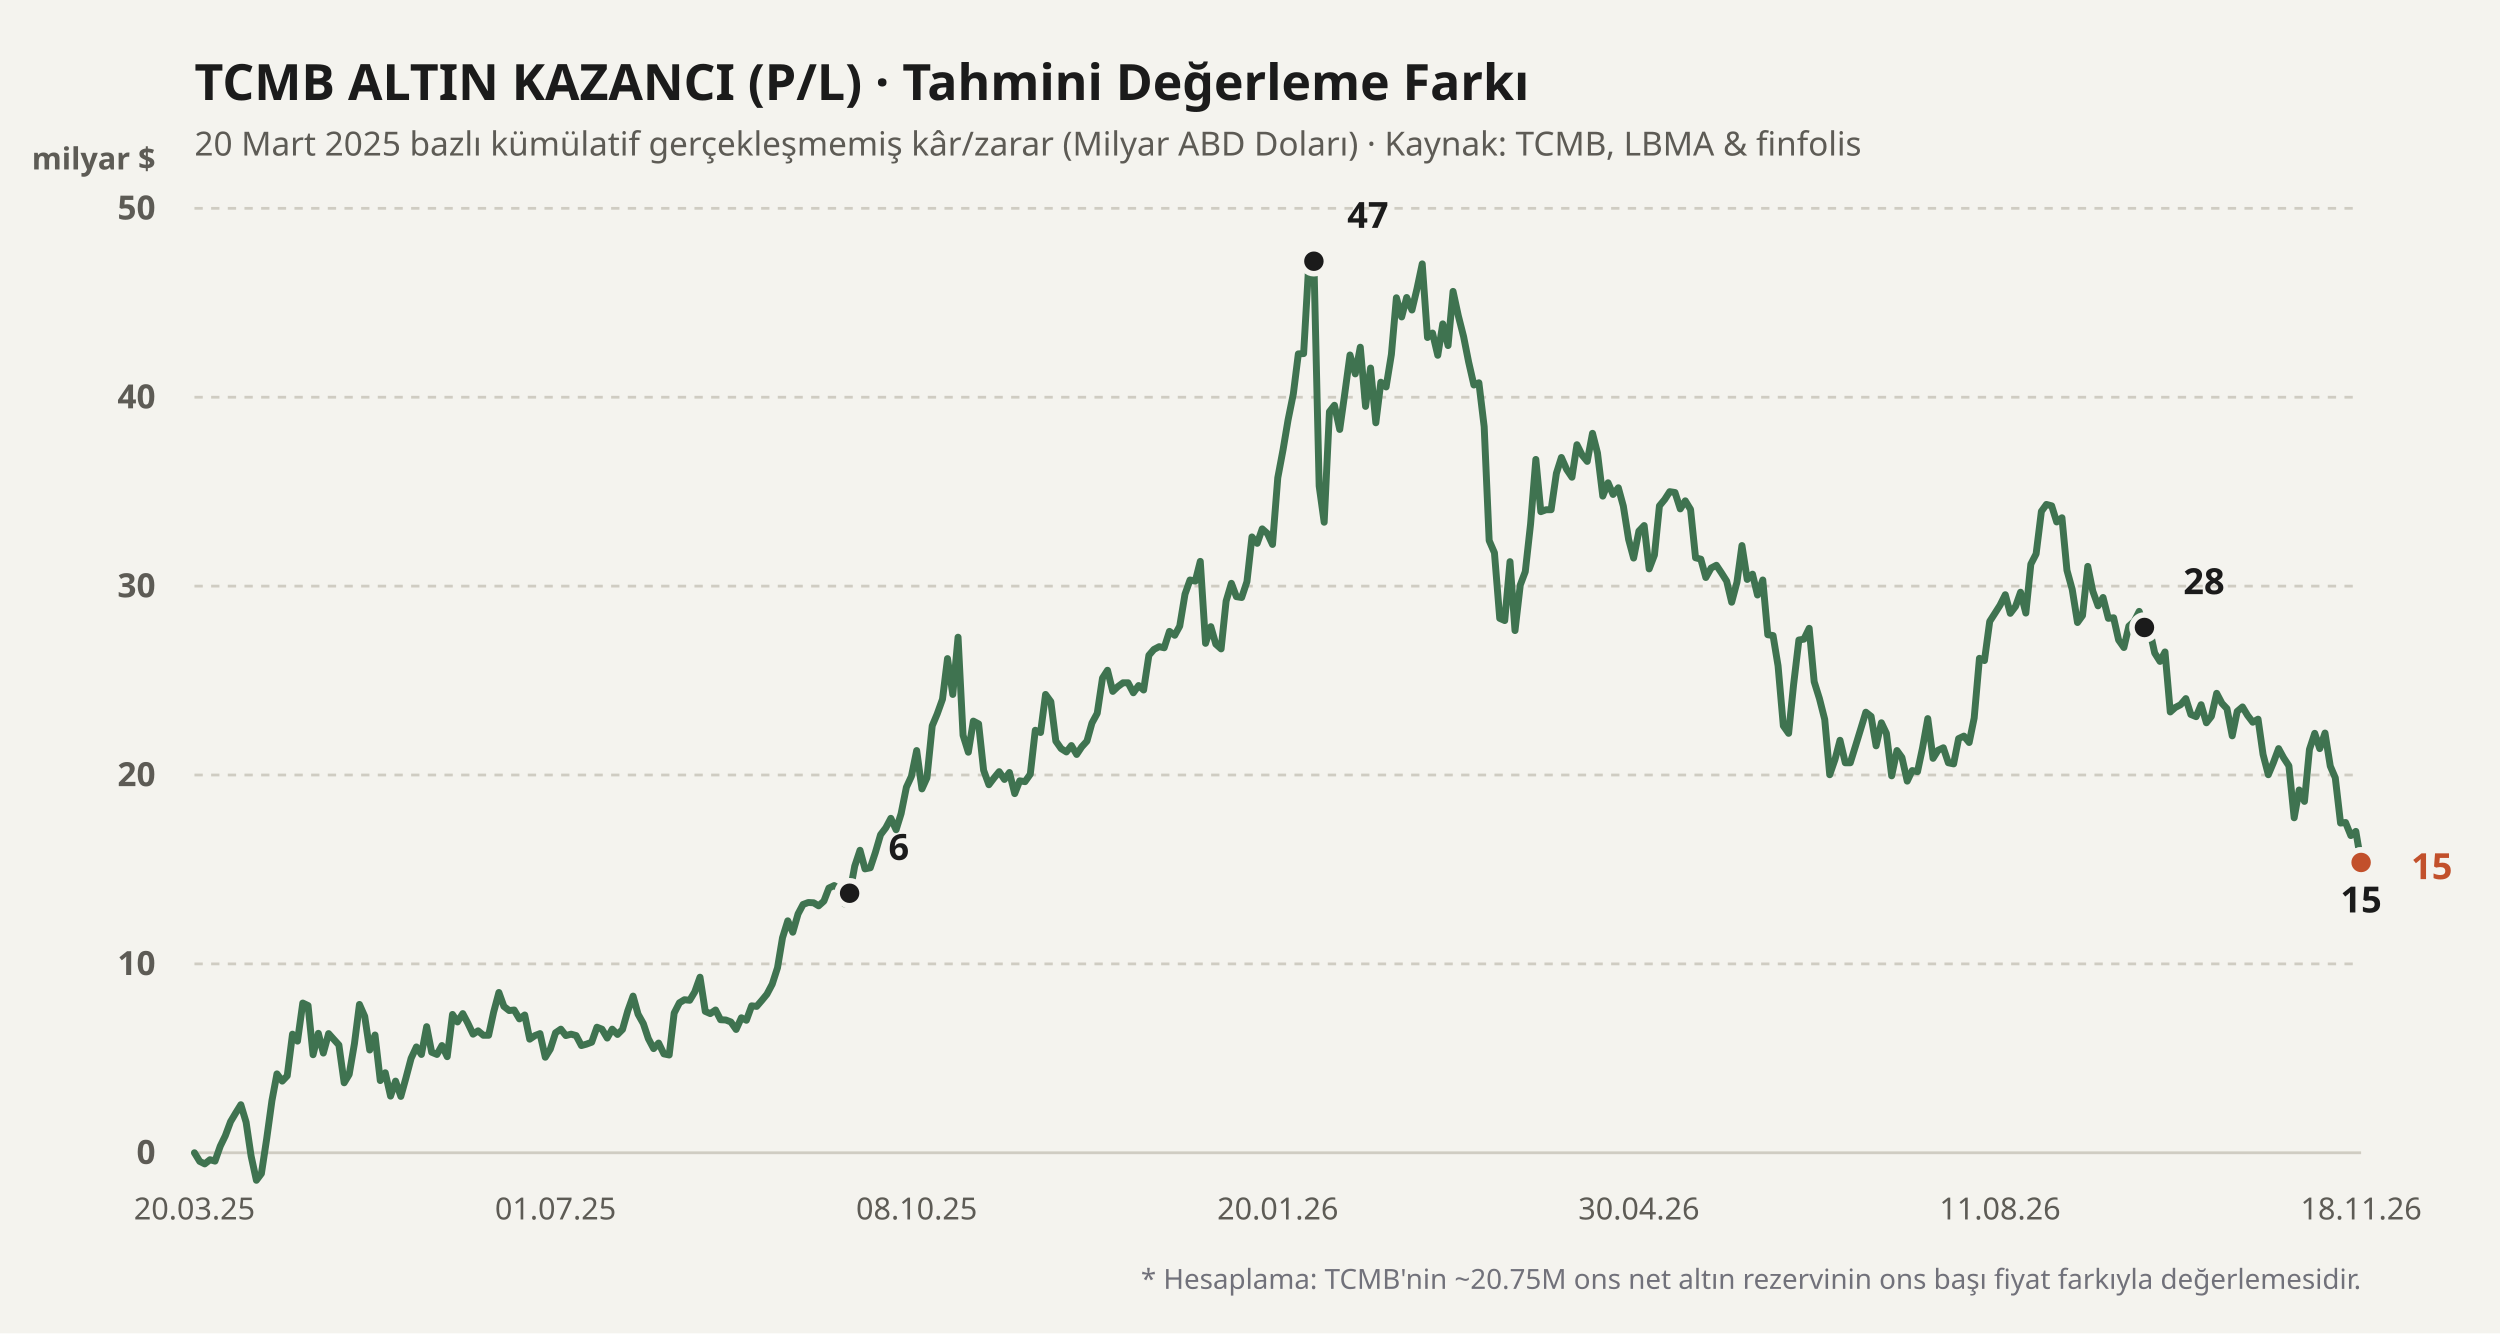
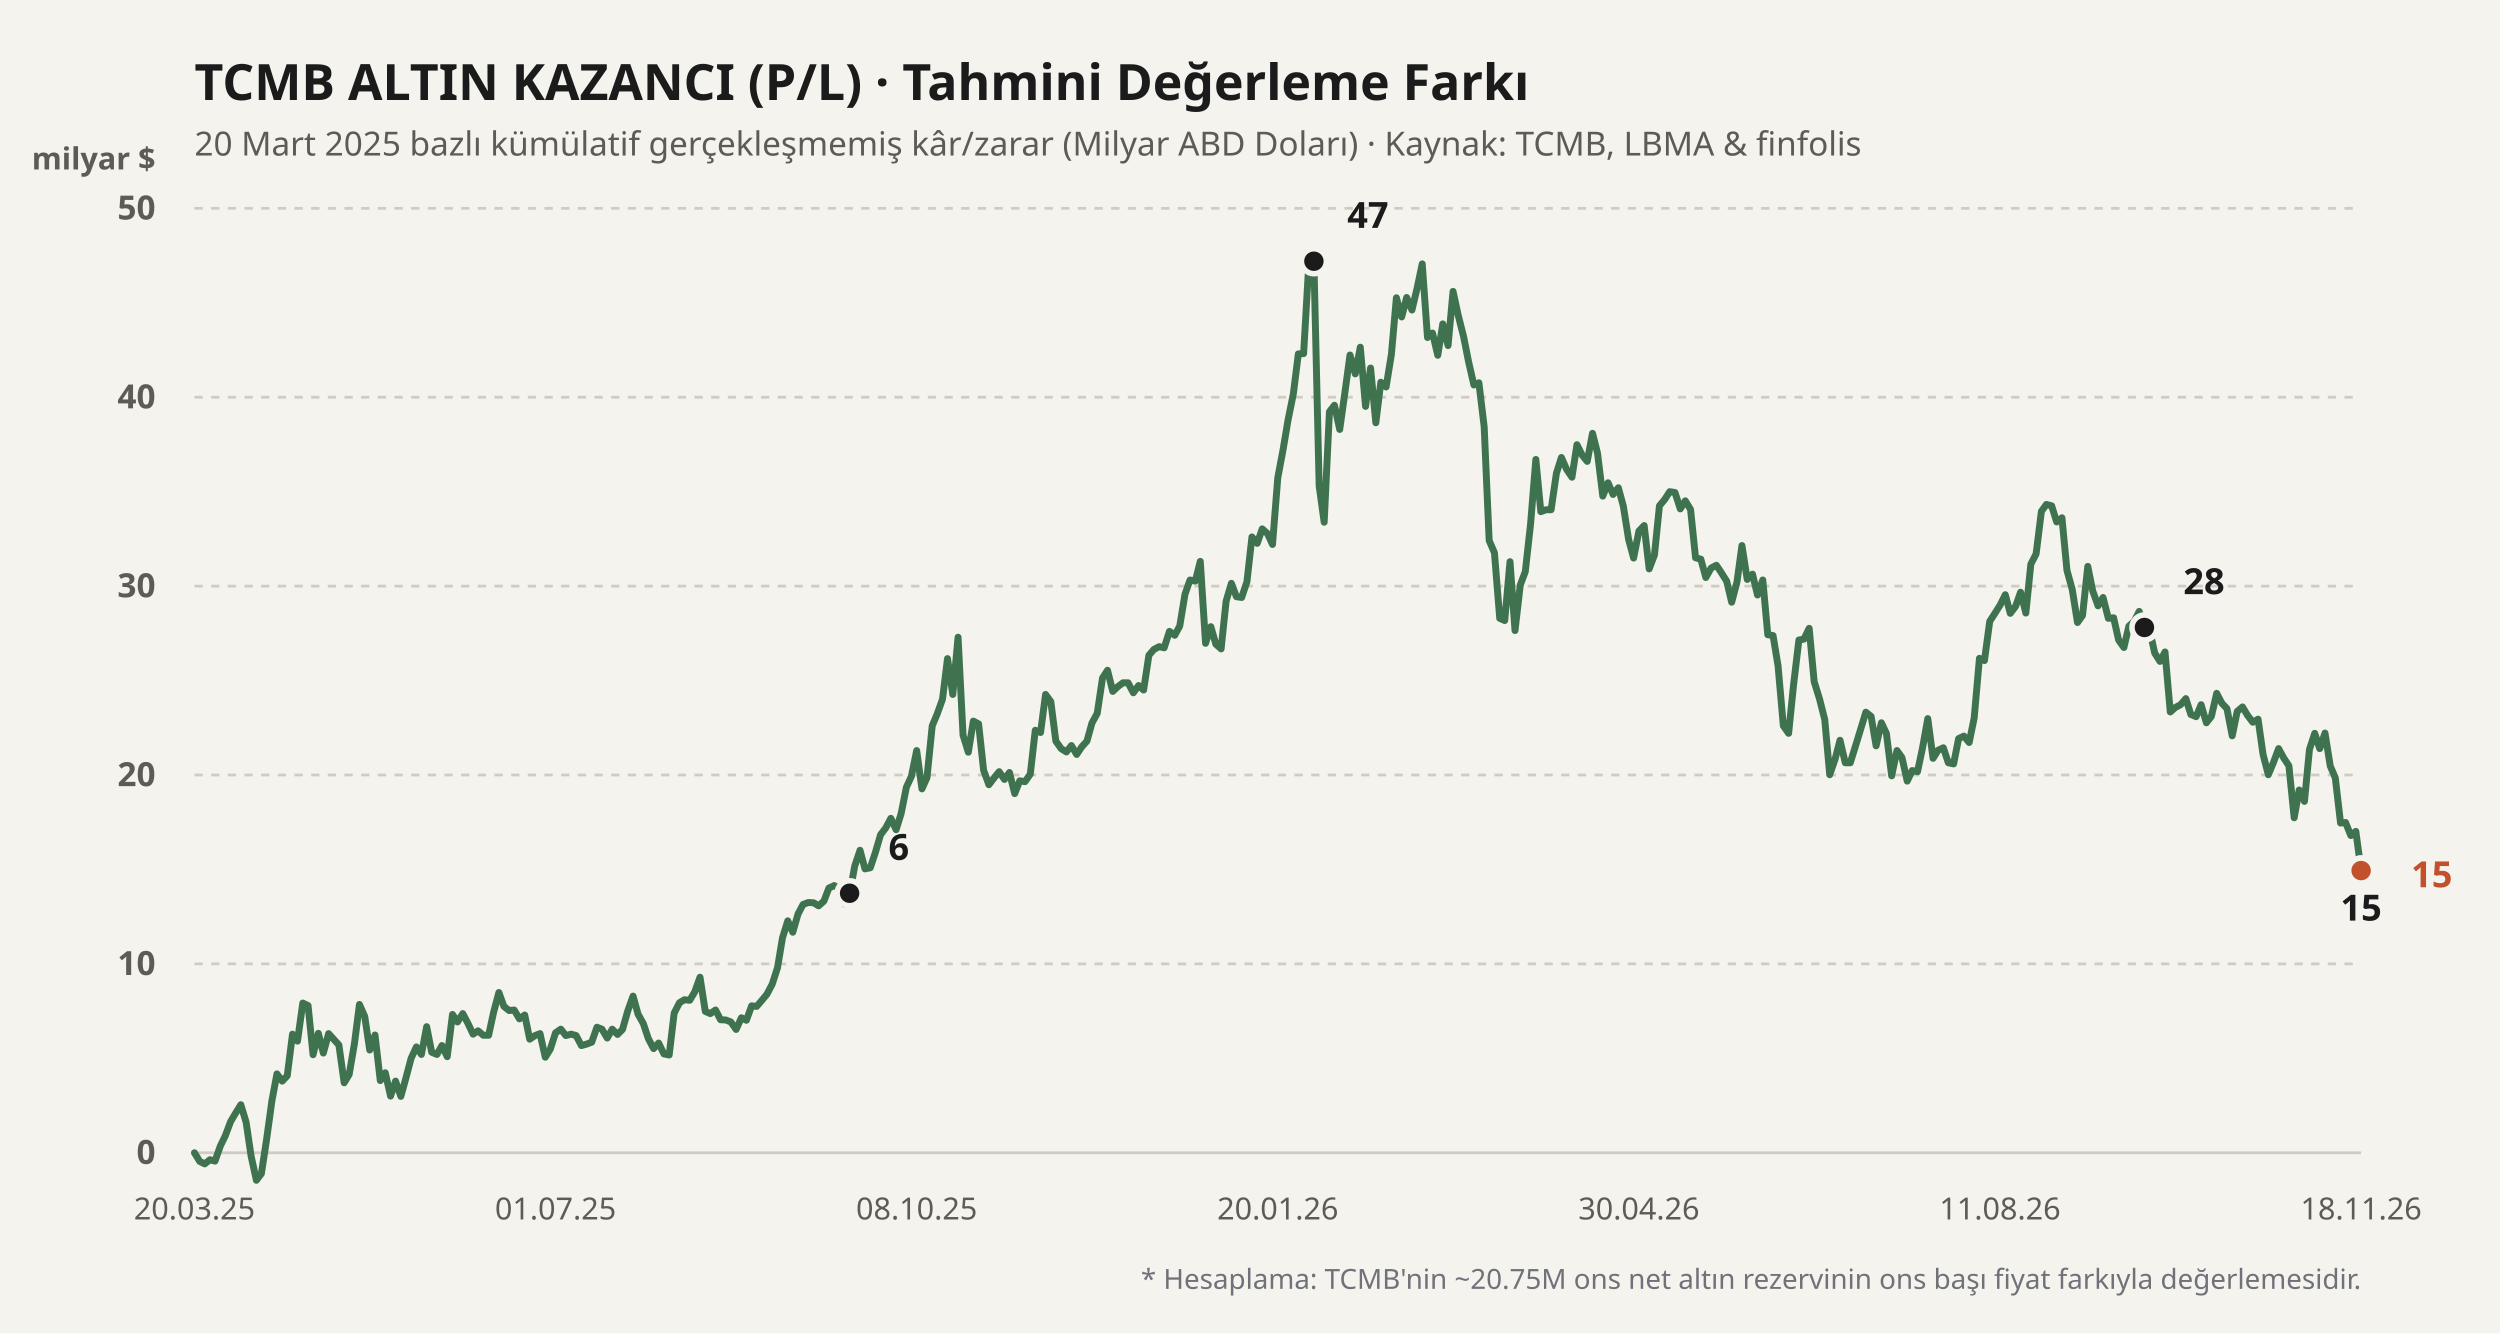
<svg xmlns="http://www.w3.org/2000/svg" viewBox="0 0 900 480" width="100%" height="100%">
  <rect width="900" height="480" fill="#f4f3ee" />
  <text x="70" y="36" fill="#1b1b1b" font-size="18" font-weight="700" font-family="'Bricolage Grotesque', system-ui, sans-serif">
    TCMB ALTIN KAZANCI (P/L) · Tahmini Değerleme Farkı
  </text>
  <text x="70" y="56" fill="#5d5b55" font-size="12" font-family="'Bricolage Grotesque', system-ui, sans-serif">
    20 Mart 2025 bazlı kümülatif gerçekleşmemiş kâr/zarar (Milyar ABD Doları) · Kaynak: TCMB, LBMA &amp; finfolis
  </text>
  <text x="56" y="61" fill="#5d5b55" font-size="11" font-weight="600" font-family="'Bricolage Grotesque', system-ui, sans-serif" text-anchor="end">milyar $</text>
  <line x1="70" y1="415" x2="850" y2="415" stroke="#cfccc2" stroke-width="1" stroke-dasharray="none" />
  <text x="56" y="419" fill="#5d5b55" font-size="12" font-family="'Bricolage Grotesque', system-ui, sans-serif" text-anchor="end" font-weight="600">0</text>
  <line x1="70" y1="347" x2="850" y2="347" stroke="#cfccc2" stroke-width="1" stroke-dasharray="3,3" />
  <text x="56" y="351" fill="#5d5b55" font-size="12" font-family="'Bricolage Grotesque', system-ui, sans-serif" text-anchor="end" font-weight="600">10</text>
  <line x1="70" y1="279" x2="850" y2="279" stroke="#cfccc2" stroke-width="1" stroke-dasharray="3,3" />
  <text x="56" y="283" fill="#5d5b55" font-size="12" font-family="'Bricolage Grotesque', system-ui, sans-serif" text-anchor="end" font-weight="600">20</text>
  <line x1="70" y1="211" x2="850" y2="211" stroke="#cfccc2" stroke-width="1" stroke-dasharray="3,3" />
  <text x="56" y="215" fill="#5d5b55" font-size="12" font-family="'Bricolage Grotesque', system-ui, sans-serif" text-anchor="end" font-weight="600">30</text>
  <line x1="70" y1="143" x2="850" y2="143" stroke="#cfccc2" stroke-width="1" stroke-dasharray="3,3" />
  <text x="56" y="147" fill="#5d5b55" font-size="12" font-family="'Bricolage Grotesque', system-ui, sans-serif" text-anchor="end" font-weight="600">40</text>
  <line x1="70" y1="75" x2="850" y2="75" stroke="#cfccc2" stroke-width="1" stroke-dasharray="3,3" />
  <text x="56" y="79" fill="#5d5b55" font-size="12" font-family="'Bricolage Grotesque', system-ui, sans-serif" text-anchor="end" font-weight="600">50</text>
  <defs>
    <linearGradient id="altin-grad" x1="0" y1="0" x2="0" y2="1">
      <stop offset="0%" stop-color="#3f7350" stop-opacity="0.25" />
      <stop offset="100%" stop-color="#3f7350" stop-opacity="0.02" />
    </linearGradient>
  </defs>
-   <polyline fill="none" stroke="#3f7350" stroke-width="2.5" stroke-linecap="round" stroke-linejoin="round" points="70.0,415.0 71.9,418.1 73.7,419.0 75.6,417.5 77.4,418.0 79.3,412.6 81.1,408.9 83.0,403.8 84.9,400.6 86.7,397.7 88.6,404.0 90.4,416.2 92.3,424.9 94.1,422.5 96.0,410.0 97.9,396.2 99.7,386.6 101.6,389.2 103.4,387.3 105.3,372.3 107.1,374.8 109.0,361.1 110.9,362.0 112.7,379.7 114.6,372.0 116.4,379.1 118.3,372.1 120.1,374.1 122.0,376.2 123.9,389.8 125.7,386.8 127.6,375.7 129.4,361.6 131.3,365.9 133.1,378.0 135.0,372.6 136.9,389.0 138.7,386.2 140.6,394.6 142.4,389.2 144.3,394.7 146.1,388.2 148.0,381.0 149.9,376.9 151.7,379.6 153.6,369.6 155.4,378.8 157.3,379.6 159.1,376.4 161.0,380.4 162.9,365.2 164.7,367.9 166.6,364.9 168.4,368.3 170.3,372.3 172.1,371.1 174.0,372.7 175.9,372.7 177.7,364.4 179.6,357.3 181.4,362.3 183.3,363.8 185.1,363.6 187.0,366.8 188.9,365.4 190.7,374.1 192.6,372.8 194.4,372.1 196.3,380.6 198.1,377.7 200.0,371.8 201.9,370.5 203.7,372.8 205.6,372.3 207.4,372.8 209.3,376.4 211.1,375.9 213.0,375.2 214.9,369.8 216.7,370.5 218.6,373.7 220.4,370.5 222.3,372.4 224.1,370.6 226.0,363.9 227.9,358.6 229.7,365.1 231.6,368.5 233.4,373.9 235.3,377.5 237.1,375.5 239.0,379.4 240.9,379.8 242.7,364.7 244.6,361.0 246.4,359.9 248.3,360.1 250.1,357.1 252.0,351.8 253.9,364.1 255.7,364.9 257.6,363.6 259.4,367.1 261.3,367.2 263.1,367.9 265.0,370.6 266.9,366.4 268.7,367.3 270.6,362.1 272.4,362.3 274.3,360.1 276.1,357.9 278.0,354.3 279.9,348.4 281.7,337.6 283.6,331.5 285.4,335.6 287.3,329.0 289.1,325.6 291.0,324.9 292.9,325.0 294.7,326.1 296.6,324.4 298.4,319.7 300.3,318.8 302.1,319.9 304.0,325.4 305.9,321.6 307.7,311.8 309.6,306.1 311.4,312.8 313.3,312.4 315.1,307.0 317.0,300.5 318.9,298.0 320.7,294.6 322.6,298.7 324.4,292.9 326.3,283.4 328.1,279.5 330.0,270.2 331.9,284.0 333.7,280.0 335.6,261.3 337.4,257.0 339.3,251.7 341.1,237.1 343.0,250.0 344.9,229.4 346.7,264.7 348.6,270.8 350.4,259.6 352.3,260.6 354.1,277.3 356.0,282.5 357.9,280.0 359.7,277.8 361.6,280.6 363.4,278.1 365.3,285.7 367.1,281.1 369.0,281.4 370.9,278.7 372.7,262.9 374.6,263.7 376.4,250.0 378.3,252.6 380.1,266.8 382.0,269.5 383.9,270.7 385.7,268.4 387.6,271.6 389.4,268.9 391.3,266.8 393.1,260.3 395.0,256.8 396.9,244.1 398.7,241.3 400.6,248.9 402.4,247.2 404.3,245.8 406.1,245.8 408.0,249.4 409.9,246.8 411.7,248.4 413.6,235.9 415.4,233.8 417.3,232.8 419.1,233.2 421.0,227.3 422.9,228.7 424.7,225.4 426.6,213.9 428.4,208.8 430.3,209.2 432.1,202.1 434.0,231.6 435.9,225.6 437.7,231.9 439.6,233.6 441.4,216.4 443.3,210.0 445.1,214.8 447.0,215.1 448.9,209.4 450.7,193.3 452.6,195.6 454.4,190.4 456.3,192.1 458.1,196.0 460.0,172.0 461.9,161.9 463.7,151.2 465.6,141.8 467.4,127.4 469.3,127.3 471.1,96.1 473.0,94.0 474.9,175.0 476.7,188.0 478.6,148.2 480.4,145.9 482.3,154.6 484.1,141.8 486.0,127.8 487.9,134.6 489.7,125.0 491.6,146.3 493.4,132.5 495.3,152.2 497.1,137.6 499.0,139.3 500.9,127.6 502.7,107.2 504.6,114.1 506.4,107.1 508.3,111.6 510.1,104.0 512.0,95.0 513.9,121.5 515.7,119.9 517.6,127.9 519.4,116.6 521.3,124.4 523.1,104.9 525.0,113.7 526.9,121.2 528.7,130.3 530.6,138.6 532.4,137.8 534.3,153.6 536.1,194.6 538.0,199.0 539.9,222.6 541.7,223.4 543.6,202.2 545.4,227.0 547.3,210.6 549.1,205.8 551.0,188.7 552.9,165.4 554.7,184.2 556.6,183.5 558.4,183.5 560.3,170.4 562.1,164.7 564.0,169.0 565.9,171.8 567.7,160.1 569.6,163.9 571.4,166.1 573.3,156.0 575.1,163.1 577.0,178.6 578.9,173.8 580.7,178.0 582.6,175.6 584.4,182.2 586.3,194.2 588.1,200.9 590.0,191.2 591.9,189.2 593.7,204.8 595.6,199.8 597.4,182.1 599.3,179.8 601.1,177.0 603.0,177.3 604.9,183.2 606.7,180.3 608.6,183.4 610.4,200.8 612.3,201.3 614.1,207.9 616.0,204.5 617.9,203.5 619.7,206.2 621.6,209.2 623.4,216.8 625.3,209.6 627.1,196.4 629.0,208.6 630.9,206.7 632.7,214.2 634.6,208.8 636.4,228.5 638.3,228.8 640.1,239.7 642.0,261.3 643.9,264.0 645.7,246.4 647.6,230.4 649.4,230.1 651.3,226.2 653.1,245.4 655.0,251.5 656.9,259.0 658.7,278.9 660.6,273.4 662.4,266.5 664.3,274.6 666.1,274.6 668.0,268.5 669.9,262.3 671.7,256.4 673.6,257.9 675.4,268.5 677.3,260.2 679.1,264.0 681.0,279.3 682.9,270.2 684.7,272.7 686.6,281.2 688.4,277.4 690.3,277.8 692.1,269.3 694.0,258.7 695.9,273.0 697.7,270.1 699.6,269.2 701.4,274.6 703.3,275.0 705.1,265.9 707.0,265.0 708.9,267.3 710.7,258.5 712.6,237.0 714.4,237.8 716.3,223.7 718.1,220.9 720.0,217.9 721.9,214.1 723.7,220.8 725.6,218.3 727.4,213.2 729.3,220.7 731.1,203.1 733.0,199.4 734.9,184.1 736.7,181.6 738.6,182.1 740.4,187.9 742.3,186.4 744.1,205.3 746.0,212.2 747.9,224.1 749.7,221.6 751.6,203.9 753.4,212.8 755.3,218.1 757.1,215.1 759.0,222.6 760.9,222.4 762.7,230.4 764.6,233.1 766.4,225.4 768.3,223.7 770.1,220.1 772.0,225.9 773.9,227.0 775.7,235.1 777.6,238.1 779.4,234.7 781.3,256.3 783.1,254.7 785.0,253.7 786.9,251.5 788.7,257.2 790.6,258.0 792.4,253.7 794.3,260.2 796.1,257.9 798.0,249.6 799.9,253.2 801.7,255.1 803.6,264.9 805.4,256.1 807.3,254.5 809.1,257.5 811.0,260.0 812.9,258.9 814.7,271.6 816.6,278.9 818.4,274.6 820.3,269.5 822.1,272.8 824.0,275.7 825.9,294.4 827.7,284.4 829.6,288.5 831.4,269.8 833.3,264.0 835.1,269.5 837.0,263.9 838.9,275.8 840.7,280.0 842.6,296.3 844.4,296.1 846.3,300.8 848.1,299.3 850.0,310.5" />
+   <polyline fill="none" stroke="#3f7350" stroke-width="2.5" stroke-linecap="round" stroke-linejoin="round" points="70.0,415.0 71.9,418.1 73.7,419.0 75.6,417.5 77.4,418.0 79.3,412.6 81.1,408.9 83.0,403.8 84.9,400.6 86.7,397.7 88.6,404.0 90.4,416.2 92.3,424.9 94.1,422.5 96.0,410.0 97.9,396.2 99.7,386.6 101.6,389.2 103.4,387.3 105.3,372.3 107.1,374.8 109.0,361.1 110.9,362.0 112.7,379.7 114.6,372.0 116.4,379.1 118.3,372.1 120.1,374.1 122.0,376.2 123.9,389.8 125.7,386.8 127.6,375.7 129.4,361.6 131.3,365.9 133.1,378.0 135.0,372.6 136.9,389.0 138.7,386.2 140.6,394.6 142.4,389.2 144.3,394.7 146.1,388.2 148.0,381.0 149.9,376.9 151.7,379.6 153.6,369.6 155.4,378.8 157.3,379.6 159.1,376.4 161.0,380.4 162.9,365.2 164.7,367.9 166.6,364.9 168.4,368.3 170.3,372.3 172.1,371.1 174.0,372.7 175.9,372.7 177.7,364.4 179.6,357.3 181.4,362.3 183.3,363.8 185.1,363.6 187.0,366.8 188.9,365.4 190.7,374.1 192.6,372.8 194.4,372.1 196.3,380.6 198.1,377.7 200.0,371.8 201.9,370.5 203.7,372.8 205.6,372.3 207.4,372.8 209.3,376.4 211.1,375.9 213.0,375.2 214.9,369.8 216.7,370.5 218.6,373.7 220.4,370.5 222.3,372.4 224.1,370.6 226.0,363.9 227.9,358.6 229.7,365.1 231.6,368.5 233.4,373.9 235.3,377.5 237.1,375.5 239.0,379.4 240.9,379.8 242.7,364.7 244.6,361.0 246.4,359.9 248.3,360.1 250.1,357.1 252.0,351.8 253.9,364.1 255.7,364.9 257.6,363.6 259.4,367.1 261.3,367.2 263.1,367.9 265.0,370.6 266.9,366.4 268.7,367.3 270.6,362.1 272.4,362.3 274.3,360.1 276.1,357.9 278.0,354.3 279.9,348.4 281.7,337.6 283.6,331.5 285.4,335.6 287.3,329.0 289.1,325.6 291.0,324.9 292.9,325.0 294.7,326.1 296.6,324.4 298.4,319.7 300.3,318.8 302.1,319.9 304.0,325.4 305.9,321.6 307.7,311.8 309.6,306.1 311.4,312.8 313.3,312.4 315.1,307.0 317.0,300.5 318.9,298.0 320.7,294.6 322.6,298.7 324.4,292.9 326.3,283.4 328.1,279.5 330.0,270.2 331.9,284.0 333.7,280.0 335.6,261.3 337.4,257.0 339.3,251.7 341.1,237.1 343.0,250.0 344.9,229.4 346.7,264.7 348.6,270.8 350.4,259.6 352.3,260.6 354.1,277.3 356.0,282.5 357.9,280.0 359.7,277.8 361.6,280.6 363.4,278.1 365.3,285.7 367.1,281.1 369.0,281.4 370.9,278.7 372.7,262.9 374.6,263.7 376.4,250.0 378.3,252.6 380.1,266.8 382.0,269.5 383.9,270.7 385.7,268.4 387.6,271.6 389.4,268.9 391.3,266.8 393.1,260.3 395.0,256.8 396.9,244.1 398.7,241.3 400.6,248.9 402.4,247.2 404.3,245.8 406.1,245.8 408.0,249.4 409.9,246.8 411.7,248.4 413.6,235.9 415.4,233.8 417.3,232.8 419.1,233.2 421.0,227.3 422.9,228.7 424.7,225.4 426.6,213.9 428.4,208.8 430.3,209.2 432.1,202.1 434.0,231.6 435.9,225.6 437.7,231.9 439.6,233.6 441.4,216.4 443.3,210.0 445.1,214.8 447.0,215.1 448.9,209.4 450.7,193.3 452.6,195.6 454.4,190.4 456.3,192.1 458.1,196.0 460.0,172.0 461.9,161.9 463.7,151.2 465.6,141.8 467.4,127.4 469.3,127.3 471.1,96.1 473.0,94.0 474.9,175.0 476.7,188.0 478.6,148.2 480.4,145.9 482.3,154.6 484.1,141.8 486.0,127.8 487.9,134.6 489.7,125.0 491.6,146.3 493.4,132.5 495.3,152.2 497.1,137.6 499.0,139.3 500.9,127.6 502.7,107.2 504.6,114.1 506.4,107.1 508.3,111.6 510.1,104.0 512.0,95.0 513.9,121.5 515.7,119.9 517.6,127.9 519.4,116.6 521.3,124.4 523.1,104.9 525.0,113.7 526.9,121.2 528.7,130.3 530.6,138.6 532.4,137.8 534.3,153.6 536.1,194.6 538.0,199.0 539.9,222.6 541.7,223.4 543.6,202.2 545.4,227.0 547.3,210.6 549.1,205.8 551.0,188.7 552.9,165.4 554.7,184.2 556.6,183.5 558.4,183.5 560.3,170.4 562.1,164.7 564.0,169.0 565.9,171.8 567.7,160.1 569.6,163.9 571.4,166.1 573.3,156.0 575.1,163.1 577.0,178.6 578.9,173.8 580.7,178.0 582.6,175.6 584.4,182.2 586.3,194.2 588.1,200.9 590.0,191.2 591.9,189.2 593.7,204.8 595.6,199.8 597.4,182.1 599.3,179.8 601.1,177.0 603.0,177.3 604.9,183.2 606.7,180.3 608.6,183.4 610.4,200.8 612.3,201.3 614.1,207.9 616.0,204.5 617.9,203.5 619.7,206.2 621.6,209.2 623.4,216.8 625.3,209.6 627.1,196.4 629.0,208.6 630.9,206.7 632.7,214.2 634.6,208.8 636.4,228.5 638.3,228.8 640.1,239.7 642.0,261.3 643.9,264.0 645.7,246.4 647.6,230.4 649.4,230.1 651.3,226.2 653.1,245.4 655.0,251.5 656.9,259.0 658.7,278.9 660.6,273.4 662.4,266.5 664.3,274.6 666.1,274.6 668.0,268.5 669.9,262.3 671.7,256.4 673.6,257.9 675.4,268.5 677.3,260.2 679.1,264.0 681.0,279.3 682.9,270.2 684.7,272.7 686.6,281.2 688.4,277.4 690.3,277.8 692.1,269.3 694.0,258.7 695.9,273.0 697.7,270.1 699.6,269.2 701.4,274.6 703.3,275.0 705.1,265.9 707.0,265.0 708.9,267.3 710.7,258.5 712.6,237.0 714.4,237.8 716.3,223.7 718.1,220.9 720.0,217.9 721.9,214.1 723.7,220.8 725.6,218.3 727.4,213.2 729.3,220.7 731.1,203.1 733.0,199.4 734.9,184.1 736.7,181.6 738.6,182.1 740.4,187.9 742.3,186.4 744.1,205.3 746.0,212.2 747.9,224.1 749.7,221.6 751.6,203.9 753.4,212.8 755.3,218.1 757.1,215.1 759.0,222.6 760.9,222.4 762.7,230.4 764.6,233.1 766.4,225.4 768.3,223.7 770.1,220.1 772.0,225.9 773.9,227.0 775.7,235.1 777.6,238.1 779.4,234.7 781.3,256.3 783.1,254.7 785.0,253.7 786.9,251.5 788.7,257.2 790.6,258.0 792.4,253.7 794.3,260.2 796.1,257.9 798.0,249.6 799.9,253.2 801.7,255.1 803.6,264.9 805.4,256.1 807.3,254.5 809.1,257.5 811.0,260.0 812.9,258.9 814.7,271.6 816.6,278.9 818.4,274.6 820.3,269.5 822.1,272.8 824.0,275.7 825.9,294.4 827.7,284.4 829.6,288.5 831.4,269.8 833.3,264.0 835.1,269.5 837.0,263.9 838.9,275.8 840.7,280.0 842.6,296.3 844.4,296.1 846.3,300.8 848.1,299.3 850.0,313.4" />
  <circle cx="305.857" cy="321.568" r="4.5" fill="#1b1b1b" stroke="#f4f3ee" stroke-width="2" />
  <text x="319.857" y="309.568" fill="#1b1b1b" font-weight="700" font-size="13" font-family="'Bricolage Grotesque', system-ui, sans-serif" text-anchor="start">6</text>
  <circle cx="473" cy="94.04" r="4.5" fill="#1b1b1b" stroke="#f4f3ee" stroke-width="2" />
  <text x="485" y="82.04" fill="#1b1b1b" font-weight="700" font-size="13" font-family="'Bricolage Grotesque', system-ui, sans-serif" text-anchor="start">47</text>
-   <circle cx="850" cy="310.484" r="4.5" fill="#1b1b1b" stroke="#f4f3ee" stroke-width="2" />
-   <text x="850" y="328.484" fill="#1b1b1b" font-weight="700" font-size="13" font-family="'Bricolage Grotesque', system-ui, sans-serif" text-anchor="middle">15</text>
+   <circle cx="850" cy="313.408" r="4.5" fill="#1b1b1b" stroke="#f4f3ee" stroke-width="2" />
+   <text x="850" y="331.408" fill="#1b1b1b" font-weight="700" font-size="13" font-family="'Bricolage Grotesque', system-ui, sans-serif" text-anchor="middle">15</text>
  <circle cx="772" cy="225.892" r="4.5" fill="#1b1b1b" stroke="#f4f3ee" stroke-width="2" />
  <text x="786" y="213.892" fill="#1b1b1b" font-weight="700" font-size="13" font-family="'Bricolage Grotesque', system-ui, sans-serif" text-anchor="start">28</text>
-   <circle cx="850" cy="310.484" r="4.5" fill="#c2502b" stroke="#f4f3ee" stroke-width="2" />
-   <text x="868" y="316.484" fill="#c2502b" font-weight="700" font-size="13" font-family="'Bricolage Grotesque', system-ui, sans-serif" text-anchor="start">15</text>
+   <circle cx="850" cy="313.408" r="4.5" fill="#c2502b" stroke="#f4f3ee" stroke-width="2" />
+   <text x="868" y="319.408" fill="#c2502b" font-weight="700" font-size="13" font-family="'Bricolage Grotesque', system-ui, sans-serif" text-anchor="start">15</text>
  <text x="70" y="439" fill="#5d5b55" font-size="11" font-family="'Bricolage Grotesque', system-ui, sans-serif" text-anchor="middle">20.03.25</text>
  <text x="200" y="439" fill="#5d5b55" font-size="11" font-family="'Bricolage Grotesque', system-ui, sans-serif" text-anchor="middle">01.07.25</text>
  <text x="330" y="439" fill="#5d5b55" font-size="11" font-family="'Bricolage Grotesque', system-ui, sans-serif" text-anchor="middle">08.10.25</text>
  <text x="460" y="439" fill="#5d5b55" font-size="11" font-family="'Bricolage Grotesque', system-ui, sans-serif" text-anchor="middle">20.01.26</text>
  <text x="590" y="439" fill="#5d5b55" font-size="11" font-family="'Bricolage Grotesque', system-ui, sans-serif" text-anchor="middle">30.04.26</text>
  <text x="720" y="439" fill="#5d5b55" font-size="11" font-family="'Bricolage Grotesque', system-ui, sans-serif" text-anchor="middle">11.08.26</text>
  <text x="850" y="439" fill="#5d5b55" font-size="11" font-family="'Bricolage Grotesque', system-ui, sans-serif" text-anchor="middle">18.11.26</text>
  <text x="850" y="464" fill="#71717a" font-size="10" font-family="'Bricolage Grotesque', system-ui, sans-serif" text-anchor="end">
    * Hesaplama: TCMB'nin ~20.75M ons net altın rezervinin ons başı fiyat farkıyla değerlemesidir.
  </text>
</svg>
